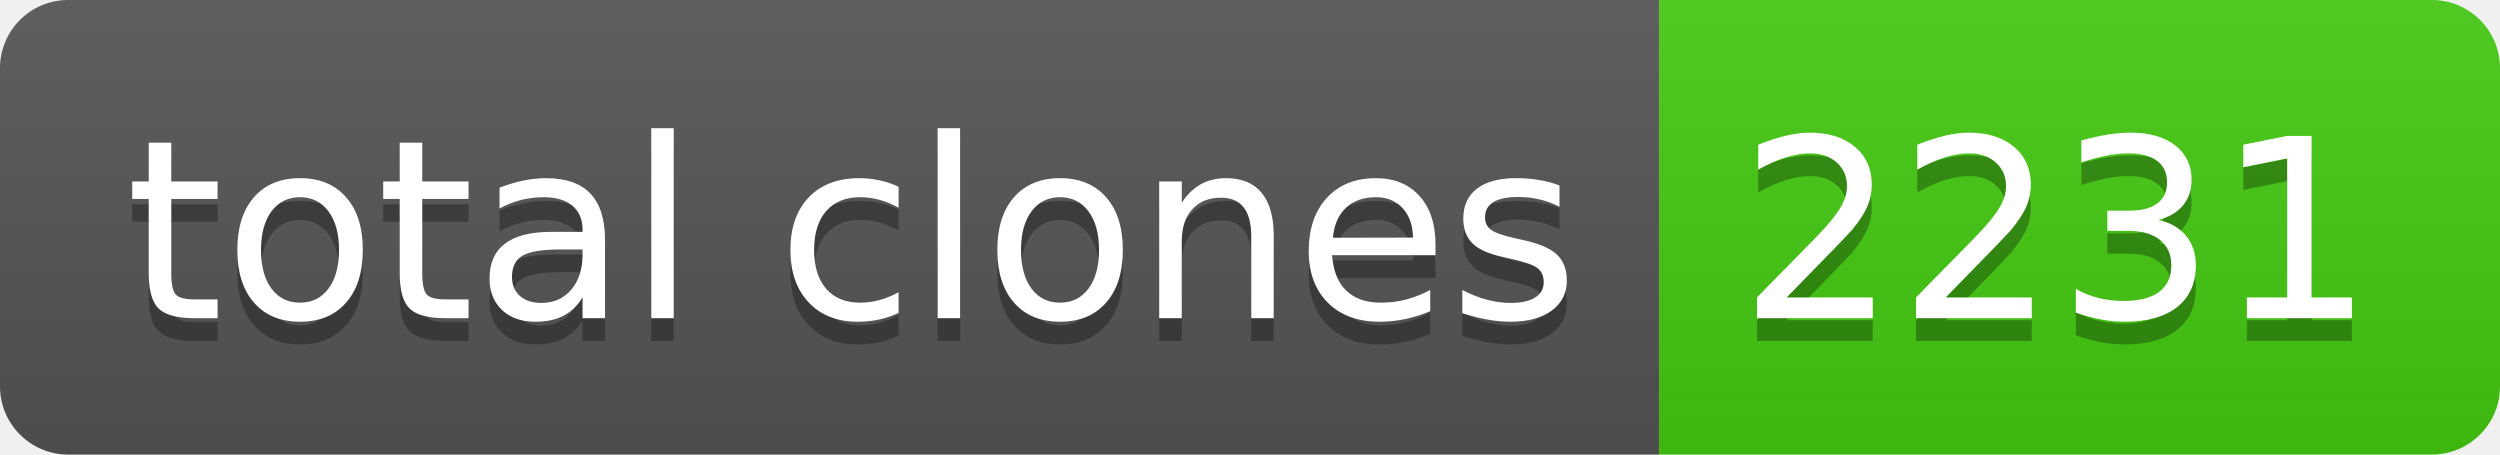
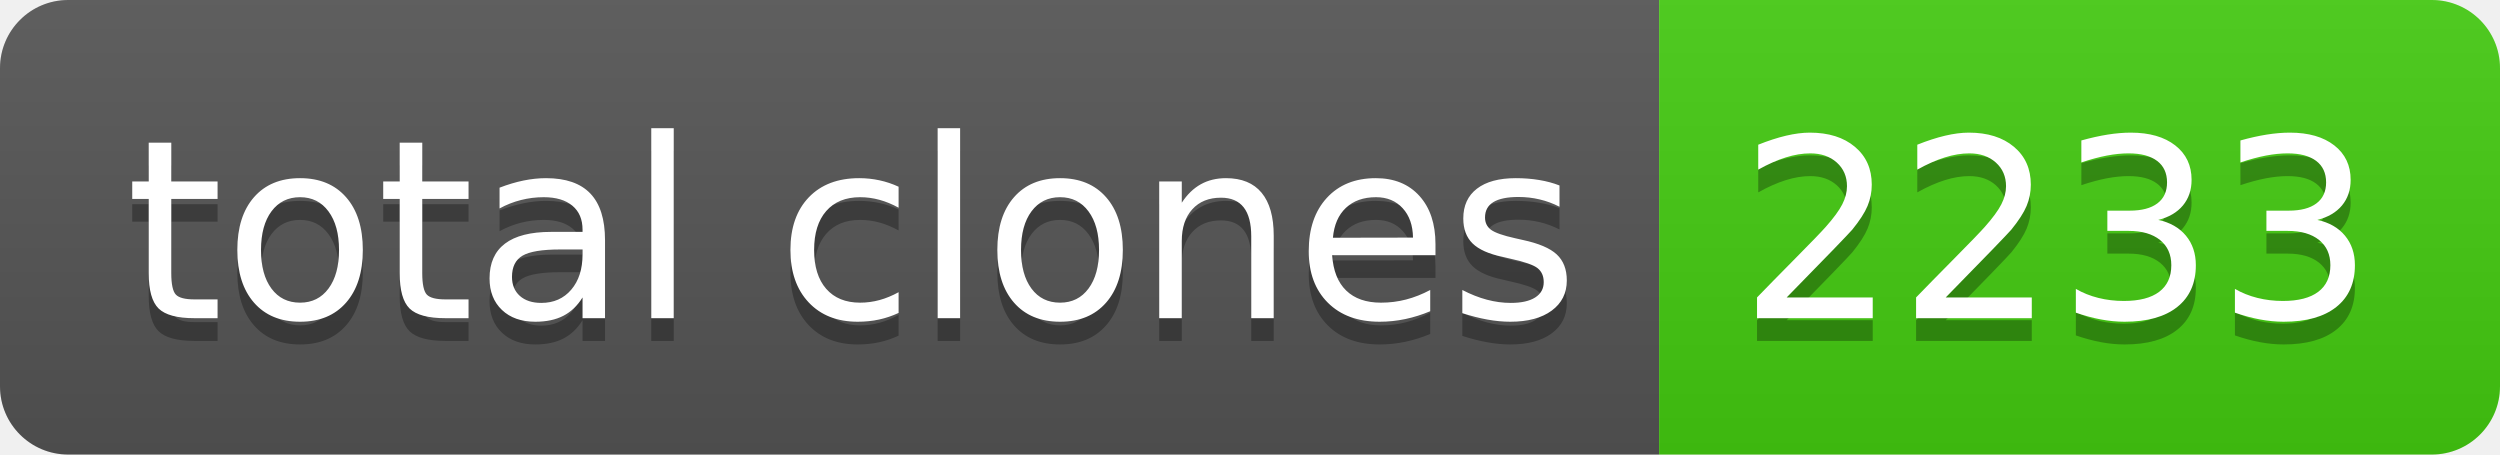
- <svg xmlns="http://www.w3.org/2000/svg" width="110" height="20" role="img" aria-label="total clones: 2231">
+ <svg xmlns="http://www.w3.org/2000/svg" width="110" height="20" role="img" aria-label="total clones: 2233">
  <linearGradient id="s" x2="0" y2="100%">
    <stop offset="0" stop-color="#bbb" stop-opacity=".1" />
    <stop offset="1" stop-opacity=".1" />
  </linearGradient>
  <clipPath id="r">
    <rect width="110" height="20" rx="3" fill="#fff" />
  </clipPath>
  <g clip-path="url(#r)">
    <rect width="73" height="20" fill="#555" />
    <rect x="73" width="37" height="20" fill="#4c1" />
    <rect width="110" height="20" fill="url(#s)" />
  </g>
  <g fill="#fff" text-anchor="middle" font-family="Verdana,Geneva,DejaVu Sans,sans-serif" text-rendering="geometricPrecision" font-size="110">
    <text aria-hidden="true" x="375" y="150" fill="#010101" fill-opacity=".3" transform="scale(.1)" textLength="630">total clones</text>
    <text x="375" y="140" transform="scale(.1)" fill="#fff" textLength="630">total clones</text>
-     <text aria-hidden="true" x="905" y="150" fill="#010101" fill-opacity=".3" transform="scale(.1)" textLength="270">2231</text>
-     <text x="905" y="140" transform="scale(.1)" fill="#fff" textLength="270">2231</text>
+     <text aria-hidden="true" x="905" y="150" fill="#010101" fill-opacity=".3" transform="scale(.1)" textLength="270">2233</text>
+     <text x="905" y="140" transform="scale(.1)" fill="#fff" textLength="270">2233</text>
  </g>
</svg>
